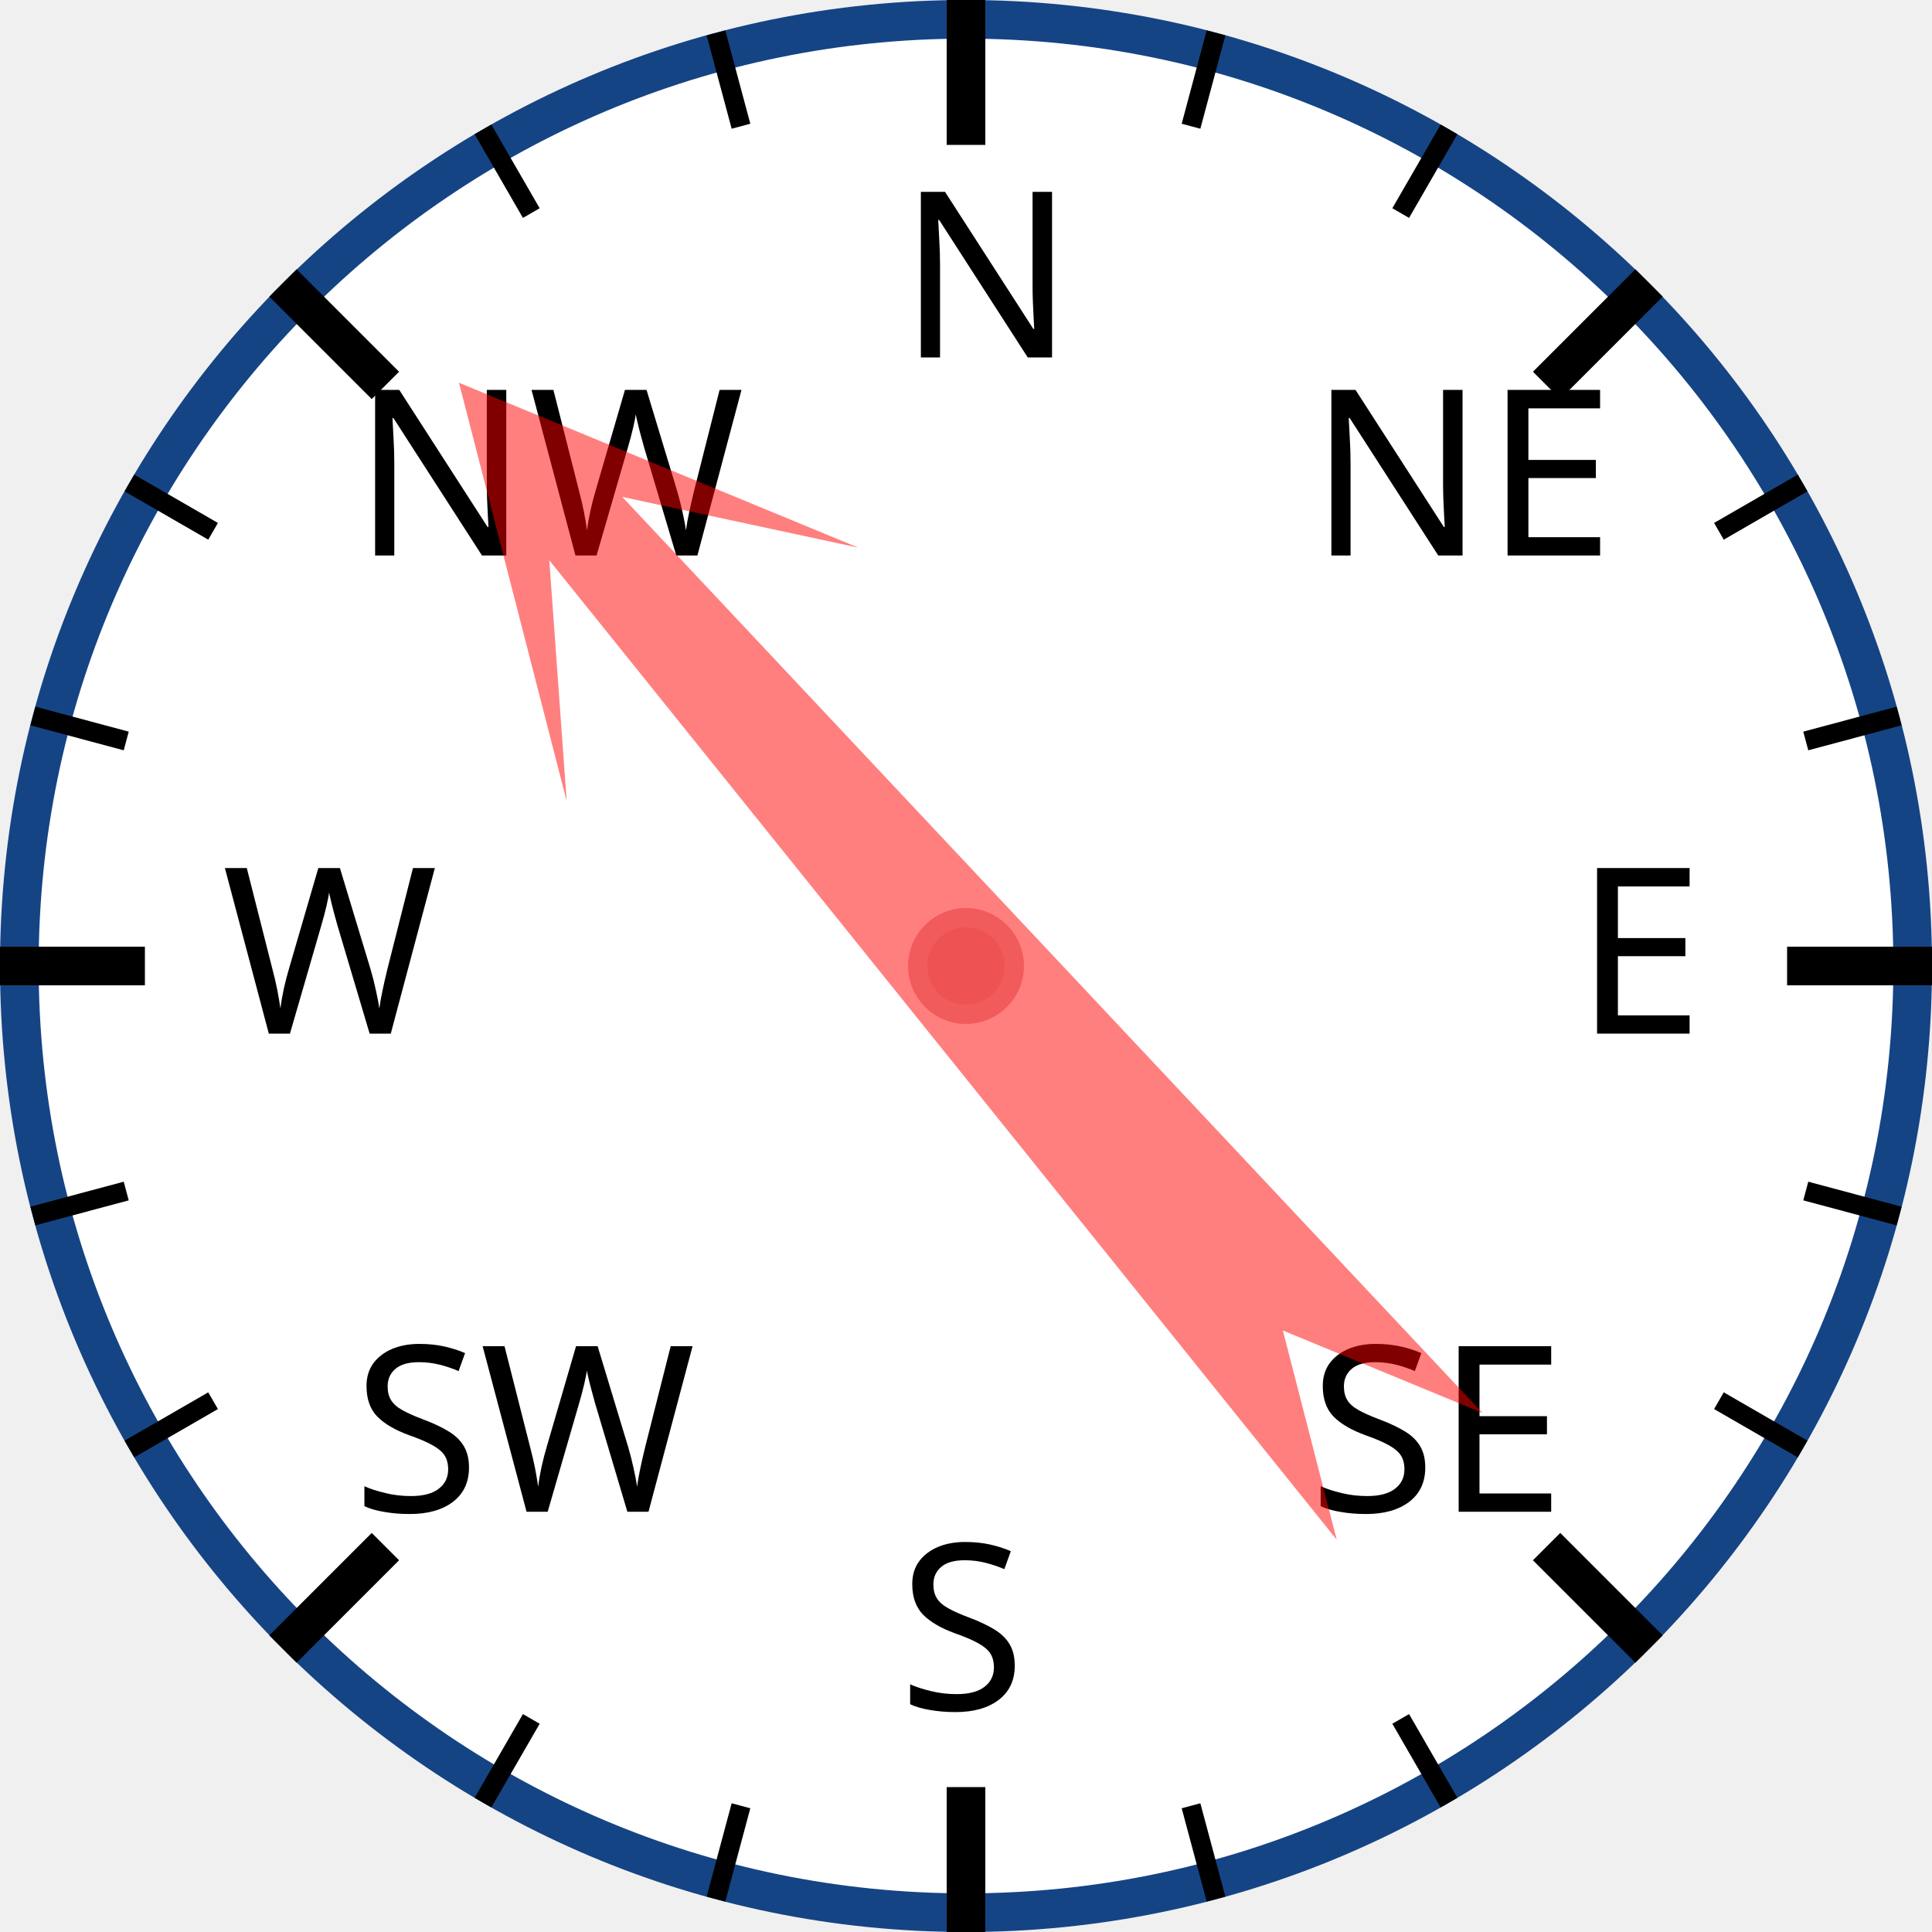
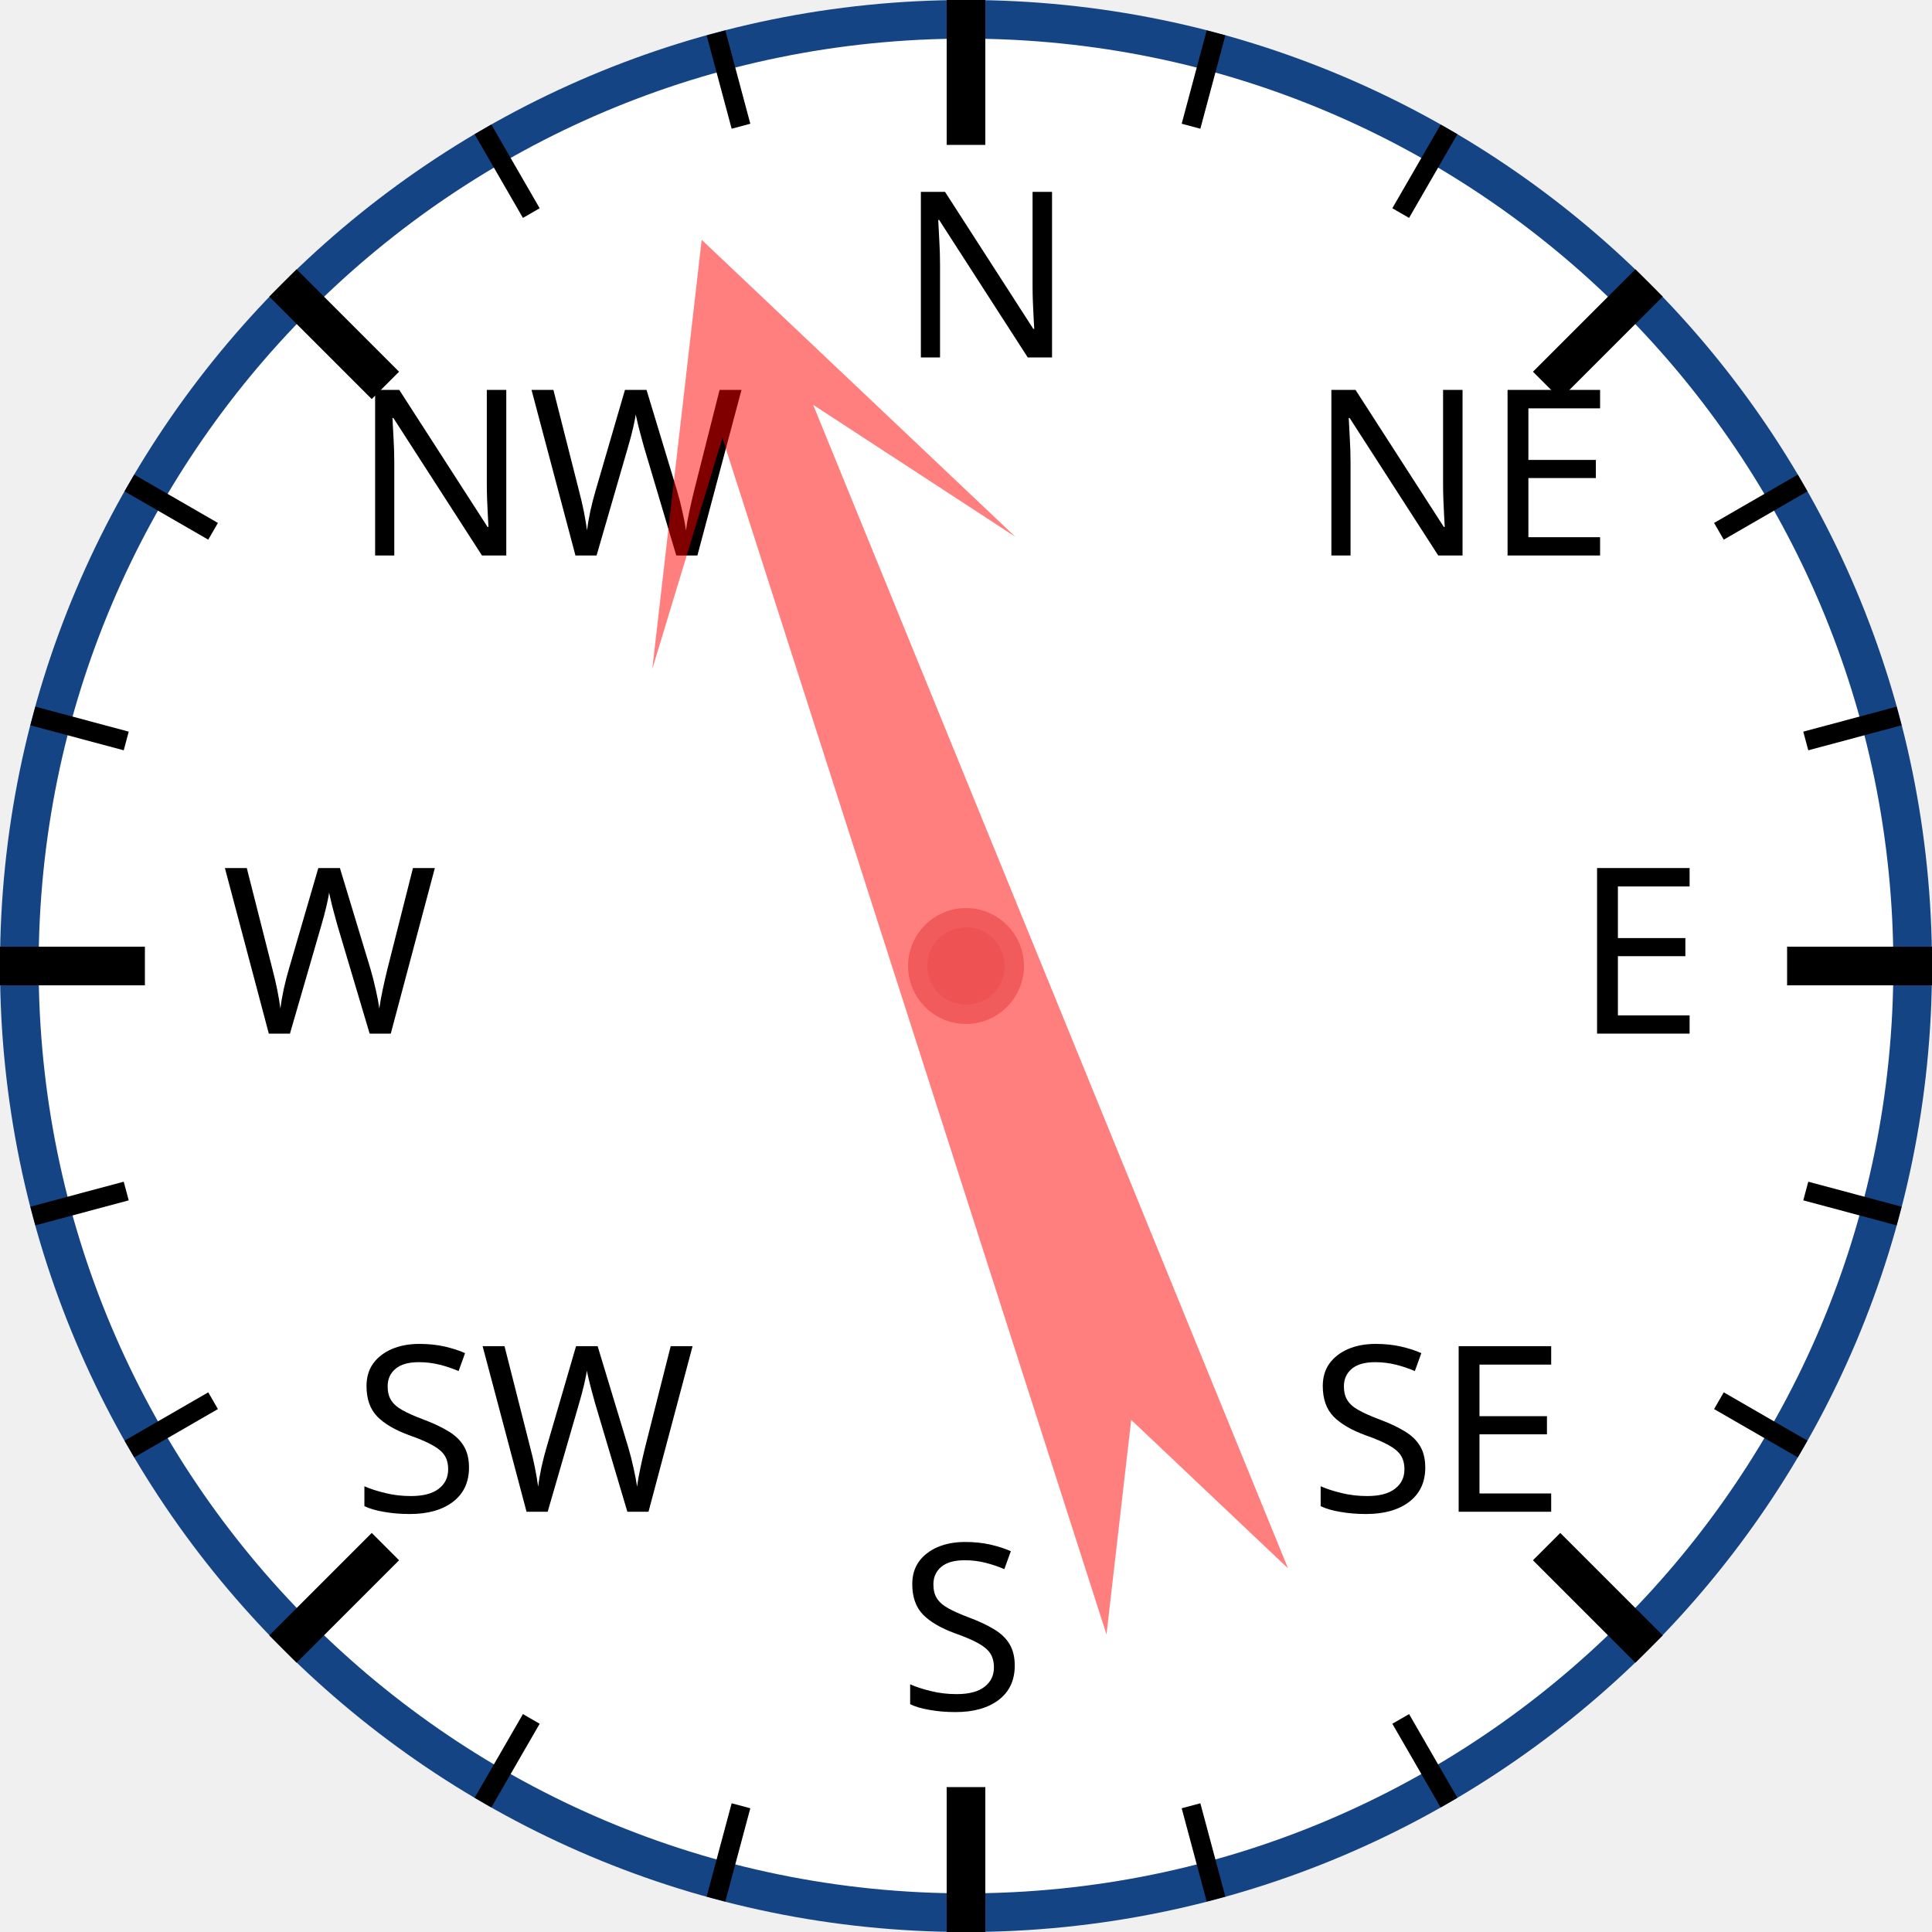
<svg xmlns="http://www.w3.org/2000/svg" width="120px" height="120px" viewBox="0 0 200 200">
  <circle cx="100" cy="100" r="98" style="fill: white; stroke: #154485; stroke-width: 4;" />
  <text x="93.0" y="37.0" style="font-family: sans-serif; font-size: 18pt;">N</text>
  <line x1="100.0" y1="0.0" x2="100.0" y2="15.0" style="stroke: black; stroke-width: 4;" />
  <line x1="74.118" y1="3.407" x2="76.706" y2="13.067" style="stroke: black; stroke-width: 2;" />
  <line x1="50" y1="13.397" x2="55" y2="22.058" style="stroke: black; stroke-width: 2;" />
  <text x="36.503" y="57.503" style="font-family: sans-serif; font-size: 18pt;">NW</text>
  <line x1="29.289" y1="29.289" x2="39.896" y2="39.896" style="stroke: black; stroke-width: 4;" />
  <line x1="13.397" y1="50" x2="22.058" y2="55" style="stroke: black; stroke-width: 2;" />
  <line x1="3.407" y1="74.118" x2="13.067" y2="76.706" style="stroke: black; stroke-width: 2;" />
  <text x="23.0" y="107.0" style="font-family: sans-serif; font-size: 18pt;">W</text>
  <line x1="0.0" y1="100.0" x2="15.0" y2="100.0" style="stroke: black; stroke-width: 4;" />
  <line x1="3.407" y1="125.882" x2="13.067" y2="123.294" style="stroke: black; stroke-width: 2;" />
  <line x1="13.397" y1="150" x2="22.058" y2="145" style="stroke: black; stroke-width: 2;" />
  <text x="36.503" y="156.497" style="font-family: sans-serif; font-size: 18pt;">SW</text>
  <line x1="29.289" y1="170.711" x2="39.896" y2="160.104" style="stroke: black; stroke-width: 4;" />
  <line x1="50" y1="186.603" x2="55" y2="177.942" style="stroke: black; stroke-width: 2;" />
  <line x1="74.118" y1="196.593" x2="76.706" y2="186.933" style="stroke: black; stroke-width: 2;" />
  <text x="93" y="177.0" style="font-family: sans-serif; font-size: 18pt;">S</text>
  <line x1="100" y1="200.0" x2="100" y2="185.0" style="stroke: black; stroke-width: 4;" />
  <line x1="125.882" y1="196.593" x2="123.294" y2="186.933" style="stroke: black; stroke-width: 2;" />
  <line x1="150.0" y1="186.603" x2="145.0" y2="177.942" style="stroke: black; stroke-width: 2;" />
  <text x="135.497" y="156.497" style="font-family: sans-serif; font-size: 18pt;">SE</text>
  <line x1="170.711" y1="170.711" x2="160.104" y2="160.104" style="stroke: black; stroke-width: 4;" />
  <line x1="186.603" y1="150" x2="177.942" y2="145" style="stroke: black; stroke-width: 2;" />
  <line x1="196.593" y1="125.882" x2="186.933" y2="123.294" style="stroke: black; stroke-width: 2;" />
  <text x="163.0" y="107" style="font-family: sans-serif; font-size: 18pt;">E</text>
  <line x1="200.0" y1="100" x2="185.0" y2="100" style="stroke: black; stroke-width: 4;" />
  <line x1="196.593" y1="74.118" x2="186.933" y2="76.706" style="stroke: black; stroke-width: 2;" />
  <line x1="186.603" y1="50" x2="177.942" y2="55" style="stroke: black; stroke-width: 2;" />
  <text x="135.497" y="57.503" style="font-family: sans-serif; font-size: 18pt;">NE</text>
  <line x1="170.711" y1="29.289" x2="160.104" y2="39.896" style="stroke: black; stroke-width: 4;" />
  <line x1="150" y1="13.397" x2="145" y2="22.058" style="stroke: black; stroke-width: 2;" />
  <line x1="125.882" y1="3.407" x2="123.294" y2="13.067" style="stroke: black; stroke-width: 2;" />
-   <polygon points="100 20 120 60 105 40 110 170 100 150 90 170 95 40 80 60" style="fill: red; fill-opacity: 0.5;" transform="rotate(319,100,100)" />
+   <polygon points="100 20 120 60 105 40 110 170 100 150 90 170 95 40 80 60" style="fill: red; fill-opacity: 0.5;" transform="rotate(340,100,100)" />
  <circle cx="100" cy="100" r="5" style="fill: #EE5252; stroke: #F25B5B; stroke-width: 2;" />
</svg>
